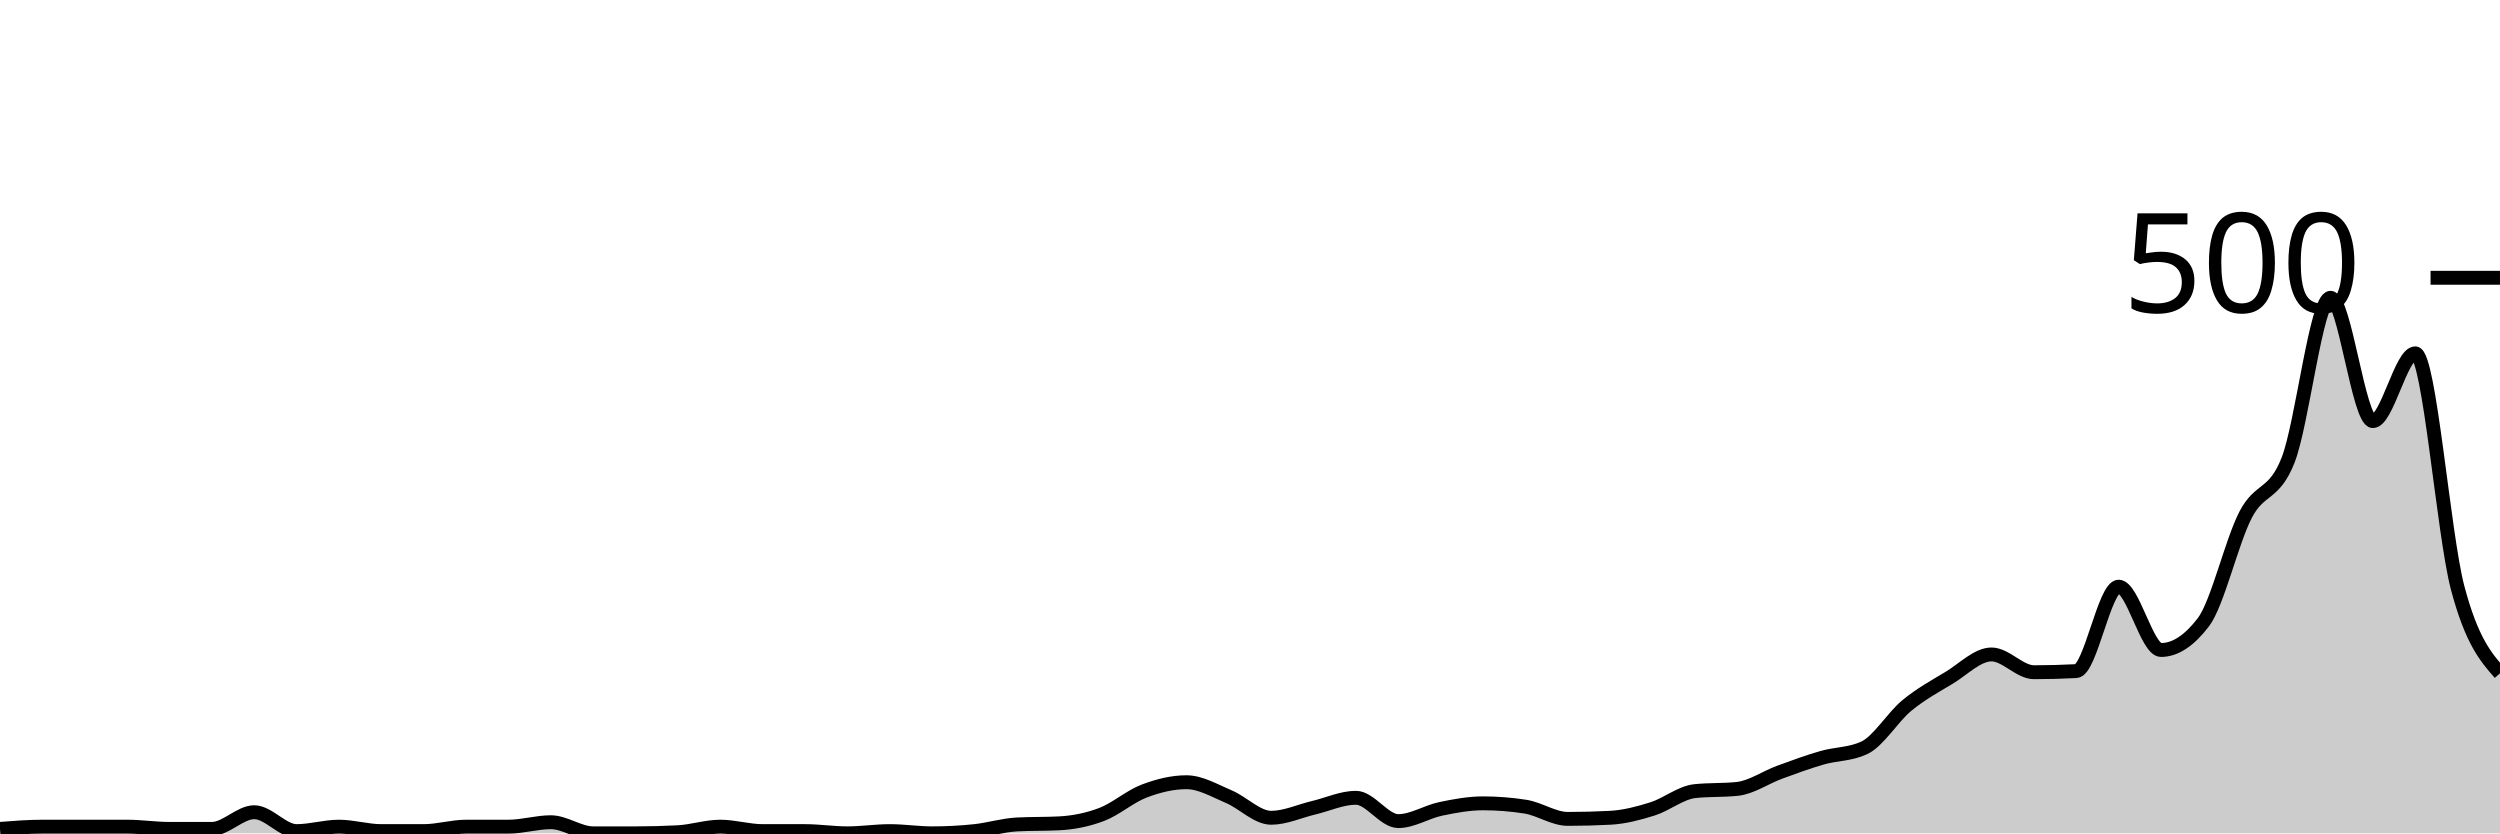
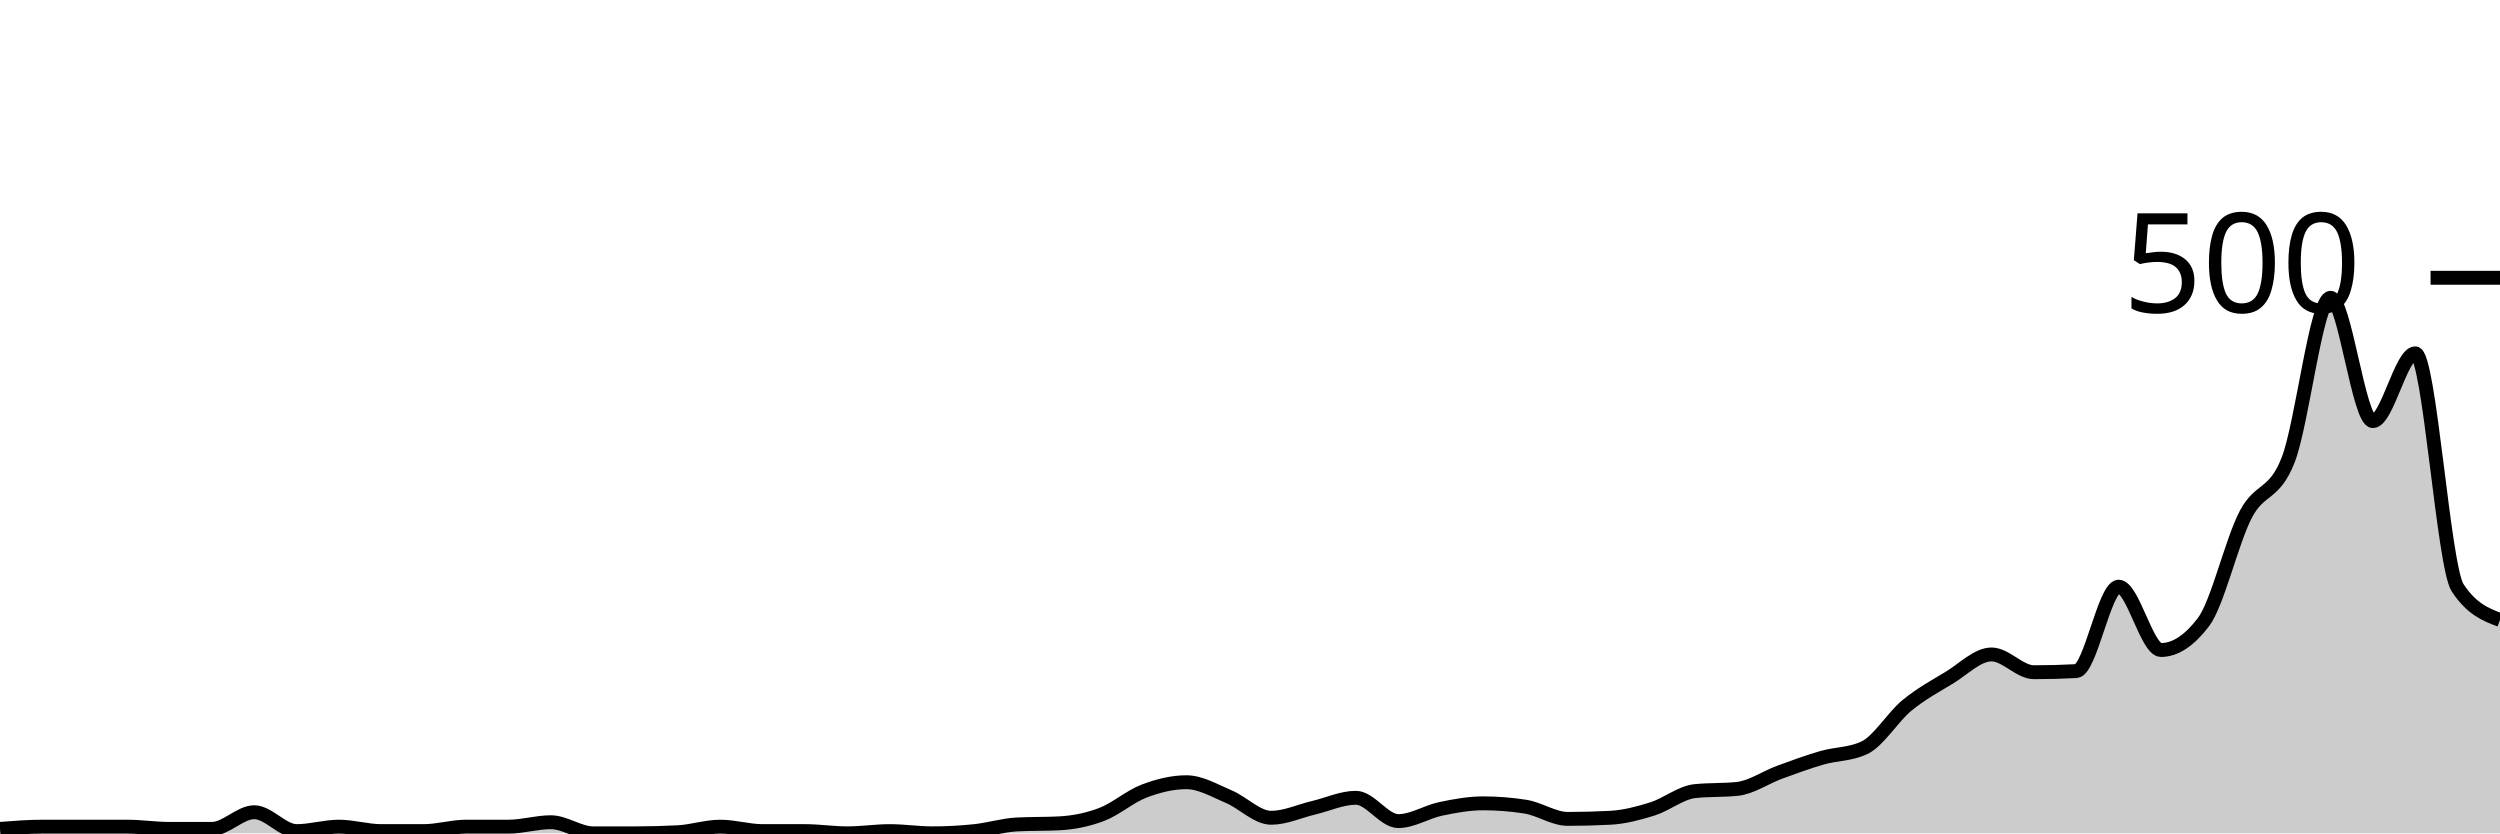
<svg xmlns="http://www.w3.org/2000/svg" viewBox="0 0 180 60">
  <g transform="translate(0,20)">
-     <path class="area" fill="rgba(0, 0, 0, 0.2)" d="M0,39.68C1.017,39.6,2.034,39.52,3.051,39.52C4.068,39.52,5.085,39.52,6.102,39.52C7.119,39.52,8.136,39.52,9.153,39.52C10.169,39.52,11.186,39.68,12.203,39.68C13.22,39.68,14.237,39.68,15.254,39.68C16.271,39.68,17.288,38.48,18.305,38.48C19.322,38.48,20.339,39.84,21.356,39.84C22.373,39.84,23.39,39.52,24.407,39.52C25.424,39.52,26.441,39.84,27.458,39.84C28.475,39.84,29.492,39.84,30.508,39.84C31.525,39.84,32.542,39.52,33.559,39.52C34.576,39.52,35.593,39.52,36.61,39.52C37.627,39.52,38.644,39.2,39.661,39.2C40.678,39.2,41.695,40,42.712,40C43.729,40,44.746,40,45.763,40C46.78,40,47.797,39.973,48.814,39.92C49.831,39.867,50.847,39.52,51.864,39.52C52.881,39.52,53.898,39.84,54.915,39.84C55.932,39.84,56.949,39.84,57.966,39.84C58.983,39.84,60,40,61.017,40C62.034,40,63.051,39.84,64.068,39.84C65.085,39.84,66.102,40,67.119,40C68.136,40,69.153,39.947,70.169,39.84C71.186,39.733,72.203,39.413,73.22,39.36C74.237,39.307,75.254,39.333,76.271,39.28C77.288,39.227,78.305,39.027,79.322,38.64C80.339,38.253,81.356,37.347,82.373,36.96C83.39,36.573,84.407,36.32,85.424,36.32C86.441,36.32,87.458,36.933,88.475,37.36C89.492,37.787,90.508,38.88,91.525,38.88C92.542,38.88,93.559,38.4,94.576,38.16C95.593,37.92,96.61,37.44,97.627,37.44C98.644,37.44,99.661,39.12,100.678,39.12C101.695,39.12,102.712,38.453,103.729,38.24C104.746,38.027,105.763,37.84,106.78,37.84C107.797,37.84,108.814,37.92,109.831,38.08C110.847,38.24,111.864,38.96,112.881,38.96C113.898,38.96,114.915,38.933,115.932,38.88C116.949,38.827,117.966,38.56,118.983,38.24C120,37.92,121.017,37.067,122.034,36.96C123.051,36.853,124.068,36.907,125.085,36.8C126.102,36.693,127.119,35.973,128.136,35.6C129.153,35.227,130.169,34.853,131.186,34.56C132.203,34.267,133.22,34.32,134.237,33.84C135.254,33.36,136.271,31.64,137.288,30.8C138.305,29.96,139.322,29.413,140.339,28.8C141.356,28.187,142.373,27.12,143.39,27.12C144.407,27.12,145.424,28.4,146.441,28.4C147.458,28.4,148.475,28.373,149.492,28.32C150.508,28.267,151.525,22.24,152.542,22.24C153.559,22.24,154.576,26.8,155.593,26.8C156.61,26.8,157.627,26.133,158.644,24.8C159.661,23.467,160.678,18.987,161.695,17.04C162.712,15.093,163.729,15.72,164.746,13.12C165.763,10.52,166.78,1.44,167.797,1.44C168.814,1.44,169.831,10.32,170.847,10.32C171.864,10.32,172.881,5.44,173.898,5.44C174.915,5.44,175.932,18.48,176.949,22.32C177.966,26.16,178.983,27.32,180,28.48L180,40C178.983,40,177.966,40,176.949,40C175.932,40,174.915,40,173.898,40C172.881,40,171.864,40,170.847,40C169.831,40,168.814,40,167.797,40C166.78,40,165.763,40,164.746,40C163.729,40,162.712,40,161.695,40C160.678,40,159.661,40,158.644,40C157.627,40,156.61,40,155.593,40C154.576,40,153.559,40,152.542,40C151.525,40,150.508,40,149.492,40C148.475,40,147.458,40,146.441,40C145.424,40,144.407,40,143.39,40C142.373,40,141.356,40,140.339,40C139.322,40,138.305,40,137.288,40C136.271,40,135.254,40,134.237,40C133.22,40,132.203,40,131.186,40C130.169,40,129.153,40,128.136,40C127.119,40,126.102,40,125.085,40C124.068,40,123.051,40,122.034,40C121.017,40,120,40,118.983,40C117.966,40,116.949,40,115.932,40C114.915,40,113.898,40,112.881,40C111.864,40,110.847,40,109.831,40C108.814,40,107.797,40,106.78,40C105.763,40,104.746,40,103.729,40C102.712,40,101.695,40,100.678,40C99.661,40,98.644,40,97.627,40C96.61,40,95.593,40,94.576,40C93.559,40,92.542,40,91.525,40C90.508,40,89.492,40,88.475,40C87.458,40,86.441,40,85.424,40C84.407,40,83.39,40,82.373,40C81.356,40,80.339,40,79.322,40C78.305,40,77.288,40,76.271,40C75.254,40,74.237,40,73.22,40C72.203,40,71.186,40,70.169,40C69.153,40,68.136,40,67.119,40C66.102,40,65.085,40,64.068,40C63.051,40,62.034,40,61.017,40C60,40,58.983,40,57.966,40C56.949,40,55.932,40,54.915,40C53.898,40,52.881,40,51.864,40C50.847,40,49.831,40,48.814,40C47.797,40,46.78,40,45.763,40C44.746,40,43.729,40,42.712,40C41.695,40,40.678,40,39.661,40C38.644,40,37.627,40,36.61,40C35.593,40,34.576,40,33.559,40C32.542,40,31.525,40,30.508,40C29.492,40,28.475,40,27.458,40C26.441,40,25.424,40,24.407,40C23.39,40,22.373,40,21.356,40C20.339,40,19.322,40,18.305,40C17.288,40,16.271,40,15.254,40C14.237,40,13.22,40,12.203,40C11.186,40,10.169,40,9.153,40C8.136,40,7.119,40,6.102,40C5.085,40,4.068,40,3.051,40C2.034,40,1.017,40,0,40Z" />
-     <path class="line" stroke="black" fill="none" d="M0,39.68C1.017,39.6,2.034,39.52,3.051,39.52C4.068,39.52,5.085,39.52,6.102,39.52C7.119,39.52,8.136,39.52,9.153,39.52C10.169,39.52,11.186,39.68,12.203,39.68C13.22,39.68,14.237,39.68,15.254,39.68C16.271,39.68,17.288,38.48,18.305,38.48C19.322,38.48,20.339,39.84,21.356,39.84C22.373,39.84,23.39,39.52,24.407,39.52C25.424,39.52,26.441,39.84,27.458,39.84C28.475,39.84,29.492,39.84,30.508,39.84C31.525,39.84,32.542,39.52,33.559,39.52C34.576,39.52,35.593,39.52,36.61,39.52C37.627,39.52,38.644,39.2,39.661,39.2C40.678,39.2,41.695,40,42.712,40C43.729,40,44.746,40,45.763,40C46.78,40,47.797,39.973,48.814,39.92C49.831,39.867,50.847,39.52,51.864,39.52C52.881,39.52,53.898,39.84,54.915,39.84C55.932,39.84,56.949,39.84,57.966,39.84C58.983,39.84,60,40,61.017,40C62.034,40,63.051,39.84,64.068,39.84C65.085,39.84,66.102,40,67.119,40C68.136,40,69.153,39.947,70.169,39.84C71.186,39.733,72.203,39.413,73.22,39.36C74.237,39.307,75.254,39.333,76.271,39.28C77.288,39.227,78.305,39.027,79.322,38.64C80.339,38.253,81.356,37.347,82.373,36.96C83.39,36.573,84.407,36.32,85.424,36.32C86.441,36.32,87.458,36.933,88.475,37.36C89.492,37.787,90.508,38.88,91.525,38.88C92.542,38.88,93.559,38.4,94.576,38.16C95.593,37.92,96.61,37.44,97.627,37.44C98.644,37.44,99.661,39.12,100.678,39.12C101.695,39.12,102.712,38.453,103.729,38.24C104.746,38.027,105.763,37.84,106.78,37.84C107.797,37.84,108.814,37.92,109.831,38.08C110.847,38.24,111.864,38.96,112.881,38.96C113.898,38.96,114.915,38.933,115.932,38.88C116.949,38.827,117.966,38.56,118.983,38.24C120,37.92,121.017,37.067,122.034,36.96C123.051,36.853,124.068,36.907,125.085,36.8C126.102,36.693,127.119,35.973,128.136,35.6C129.153,35.227,130.169,34.853,131.186,34.56C132.203,34.267,133.22,34.32,134.237,33.84C135.254,33.36,136.271,31.64,137.288,30.8C138.305,29.96,139.322,29.413,140.339,28.8C141.356,28.187,142.373,27.12,143.39,27.12C144.407,27.12,145.424,28.4,146.441,28.4C147.458,28.4,148.475,28.373,149.492,28.32C150.508,28.267,151.525,22.24,152.542,22.24C153.559,22.24,154.576,26.8,155.593,26.8C156.61,26.8,157.627,26.133,158.644,24.8C159.661,23.467,160.678,18.987,161.695,17.04C162.712,15.093,163.729,15.72,164.746,13.12C165.763,10.52,166.78,1.44,167.797,1.44C168.814,1.44,169.831,10.32,170.847,10.32C171.864,10.32,172.881,5.44,173.898,5.44C174.915,5.44,175.932,18.48,176.949,22.32C177.966,26.16,178.983,27.32,180,28.48" />
+     <path class="area" fill="rgba(0, 0, 0, 0.2)" d="M0,39.68C1.017,39.6,2.034,39.52,3.051,39.52C4.068,39.52,5.085,39.52,6.102,39.52C7.119,39.52,8.136,39.52,9.153,39.52C10.169,39.52,11.186,39.68,12.203,39.68C13.22,39.68,14.237,39.68,15.254,39.68C16.271,39.68,17.288,38.48,18.305,38.48C19.322,38.48,20.339,39.84,21.356,39.84C22.373,39.84,23.39,39.52,24.407,39.52C25.424,39.52,26.441,39.84,27.458,39.84C28.475,39.84,29.492,39.84,30.508,39.84C31.525,39.84,32.542,39.52,33.559,39.52C34.576,39.52,35.593,39.52,36.61,39.52C37.627,39.52,38.644,39.2,39.661,39.2C40.678,39.2,41.695,40,42.712,40C43.729,40,44.746,40,45.763,40C46.78,40,47.797,39.973,48.814,39.92C49.831,39.867,50.847,39.52,51.864,39.52C52.881,39.52,53.898,39.84,54.915,39.84C55.932,39.84,56.949,39.84,57.966,39.84C58.983,39.84,60,40,61.017,40C62.034,40,63.051,39.84,64.068,39.84C65.085,39.84,66.102,40,67.119,40C68.136,40,69.153,39.947,70.169,39.84C71.186,39.733,72.203,39.413,73.22,39.36C74.237,39.307,75.254,39.333,76.271,39.28C77.288,39.227,78.305,39.027,79.322,38.64C80.339,38.253,81.356,37.347,82.373,36.96C83.39,36.573,84.407,36.32,85.424,36.32C86.441,36.32,87.458,36.933,88.475,37.36C89.492,37.787,90.508,38.88,91.525,38.88C92.542,38.88,93.559,38.4,94.576,38.16C95.593,37.92,96.61,37.44,97.627,37.44C98.644,37.44,99.661,39.12,100.678,39.12C101.695,39.12,102.712,38.453,103.729,38.24C104.746,38.027,105.763,37.84,106.78,37.84C107.797,37.84,108.814,37.92,109.831,38.08C110.847,38.24,111.864,38.96,112.881,38.96C113.898,38.96,114.915,38.933,115.932,38.88C116.949,38.827,117.966,38.56,118.983,38.24C120,37.92,121.017,37.067,122.034,36.96C123.051,36.853,124.068,36.907,125.085,36.8C126.102,36.693,127.119,35.973,128.136,35.6C129.153,35.227,130.169,34.853,131.186,34.56C132.203,34.267,133.22,34.32,134.237,33.84C135.254,33.36,136.271,31.64,137.288,30.8C138.305,29.96,139.322,29.413,140.339,28.8C141.356,28.187,142.373,27.12,143.39,27.12C144.407,27.12,145.424,28.4,146.441,28.4C147.458,28.4,148.475,28.373,149.492,28.32C150.508,28.267,151.525,22.24,152.542,22.24C153.559,22.24,154.576,26.8,155.593,26.8C156.61,26.8,157.627,26.133,158.644,24.8C159.661,23.467,160.678,18.987,161.695,17.04C162.712,15.093,163.729,15.72,164.746,13.12C165.763,10.52,166.78,1.44,167.797,1.44C168.814,1.44,169.831,10.32,170.847,10.32C171.864,10.32,172.881,5.44,173.898,5.44C174.915,5.44,175.932,20.773,176.949,22.32C177.966,23.867,178.983,24.253,180,24.64L180,40C178.983,40,177.966,40,176.949,40C175.932,40,174.915,40,173.898,40C172.881,40,171.864,40,170.847,40C169.831,40,168.814,40,167.797,40C166.78,40,165.763,40,164.746,40C163.729,40,162.712,40,161.695,40C160.678,40,159.661,40,158.644,40C157.627,40,156.61,40,155.593,40C154.576,40,153.559,40,152.542,40C151.525,40,150.508,40,149.492,40C148.475,40,147.458,40,146.441,40C145.424,40,144.407,40,143.39,40C142.373,40,141.356,40,140.339,40C139.322,40,138.305,40,137.288,40C136.271,40,135.254,40,134.237,40C133.22,40,132.203,40,131.186,40C130.169,40,129.153,40,128.136,40C127.119,40,126.102,40,125.085,40C124.068,40,123.051,40,122.034,40C121.017,40,120,40,118.983,40C117.966,40,116.949,40,115.932,40C114.915,40,113.898,40,112.881,40C111.864,40,110.847,40,109.831,40C108.814,40,107.797,40,106.78,40C105.763,40,104.746,40,103.729,40C102.712,40,101.695,40,100.678,40C99.661,40,98.644,40,97.627,40C96.61,40,95.593,40,94.576,40C93.559,40,92.542,40,91.525,40C90.508,40,89.492,40,88.475,40C87.458,40,86.441,40,85.424,40C84.407,40,83.39,40,82.373,40C81.356,40,80.339,40,79.322,40C78.305,40,77.288,40,76.271,40C75.254,40,74.237,40,73.22,40C72.203,40,71.186,40,70.169,40C69.153,40,68.136,40,67.119,40C66.102,40,65.085,40,64.068,40C63.051,40,62.034,40,61.017,40C60,40,58.983,40,57.966,40C56.949,40,55.932,40,54.915,40C53.898,40,52.881,40,51.864,40C50.847,40,49.831,40,48.814,40C47.797,40,46.78,40,45.763,40C44.746,40,43.729,40,42.712,40C41.695,40,40.678,40,39.661,40C38.644,40,37.627,40,36.61,40C35.593,40,34.576,40,33.559,40C32.542,40,31.525,40,30.508,40C29.492,40,28.475,40,27.458,40C26.441,40,25.424,40,24.407,40C23.39,40,22.373,40,21.356,40C20.339,40,19.322,40,18.305,40C17.288,40,16.271,40,15.254,40C14.237,40,13.22,40,12.203,40C11.186,40,10.169,40,9.153,40C8.136,40,7.119,40,6.102,40C5.085,40,4.068,40,3.051,40C2.034,40,1.017,40,0,40Z" />
+     <path class="line" stroke="black" fill="none" d="M0,39.68C1.017,39.6,2.034,39.52,3.051,39.52C4.068,39.52,5.085,39.52,6.102,39.52C7.119,39.52,8.136,39.52,9.153,39.52C10.169,39.52,11.186,39.68,12.203,39.68C13.22,39.68,14.237,39.68,15.254,39.68C16.271,39.68,17.288,38.48,18.305,38.48C19.322,38.48,20.339,39.84,21.356,39.84C22.373,39.84,23.39,39.52,24.407,39.52C25.424,39.52,26.441,39.84,27.458,39.84C28.475,39.84,29.492,39.84,30.508,39.84C31.525,39.84,32.542,39.52,33.559,39.52C34.576,39.52,35.593,39.52,36.61,39.52C37.627,39.52,38.644,39.2,39.661,39.2C40.678,39.2,41.695,40,42.712,40C43.729,40,44.746,40,45.763,40C46.78,40,47.797,39.973,48.814,39.92C49.831,39.867,50.847,39.52,51.864,39.52C52.881,39.52,53.898,39.84,54.915,39.84C55.932,39.84,56.949,39.84,57.966,39.84C58.983,39.84,60,40,61.017,40C62.034,40,63.051,39.84,64.068,39.84C65.085,39.84,66.102,40,67.119,40C68.136,40,69.153,39.947,70.169,39.84C71.186,39.733,72.203,39.413,73.22,39.36C74.237,39.307,75.254,39.333,76.271,39.28C77.288,39.227,78.305,39.027,79.322,38.64C80.339,38.253,81.356,37.347,82.373,36.96C83.39,36.573,84.407,36.32,85.424,36.32C86.441,36.32,87.458,36.933,88.475,37.36C89.492,37.787,90.508,38.88,91.525,38.88C92.542,38.88,93.559,38.4,94.576,38.16C95.593,37.92,96.61,37.44,97.627,37.44C98.644,37.44,99.661,39.12,100.678,39.12C101.695,39.12,102.712,38.453,103.729,38.24C104.746,38.027,105.763,37.84,106.78,37.84C107.797,37.84,108.814,37.92,109.831,38.08C110.847,38.24,111.864,38.96,112.881,38.96C113.898,38.96,114.915,38.933,115.932,38.88C116.949,38.827,117.966,38.56,118.983,38.24C120,37.92,121.017,37.067,122.034,36.96C123.051,36.853,124.068,36.907,125.085,36.8C126.102,36.693,127.119,35.973,128.136,35.6C129.153,35.227,130.169,34.853,131.186,34.56C132.203,34.267,133.22,34.32,134.237,33.84C135.254,33.36,136.271,31.64,137.288,30.8C138.305,29.96,139.322,29.413,140.339,28.8C141.356,28.187,142.373,27.12,143.39,27.12C144.407,27.12,145.424,28.4,146.441,28.4C147.458,28.4,148.475,28.373,149.492,28.32C150.508,28.267,151.525,22.24,152.542,22.24C153.559,22.24,154.576,26.8,155.593,26.8C156.61,26.8,157.627,26.133,158.644,24.8C159.661,23.467,160.678,18.987,161.695,17.04C162.712,15.093,163.729,15.72,164.746,13.12C165.763,10.52,166.78,1.44,167.797,1.44C168.814,1.44,169.831,10.32,170.847,10.32C171.864,10.32,172.881,5.44,173.898,5.44C174.915,5.44,175.932,20.773,176.949,22.32C177.966,23.867,178.983,24.253,180,24.64" />
    <path class="axis-ceiling" stroke-width="1" stroke="black" fill="none" d="M175,0L180,0" />
    <text class="axis-ceiling-label" font-family="sans-serif" text-anchor="end" font-size="10px" x="170" y="2.5">500</text>
  </g>
</svg>
